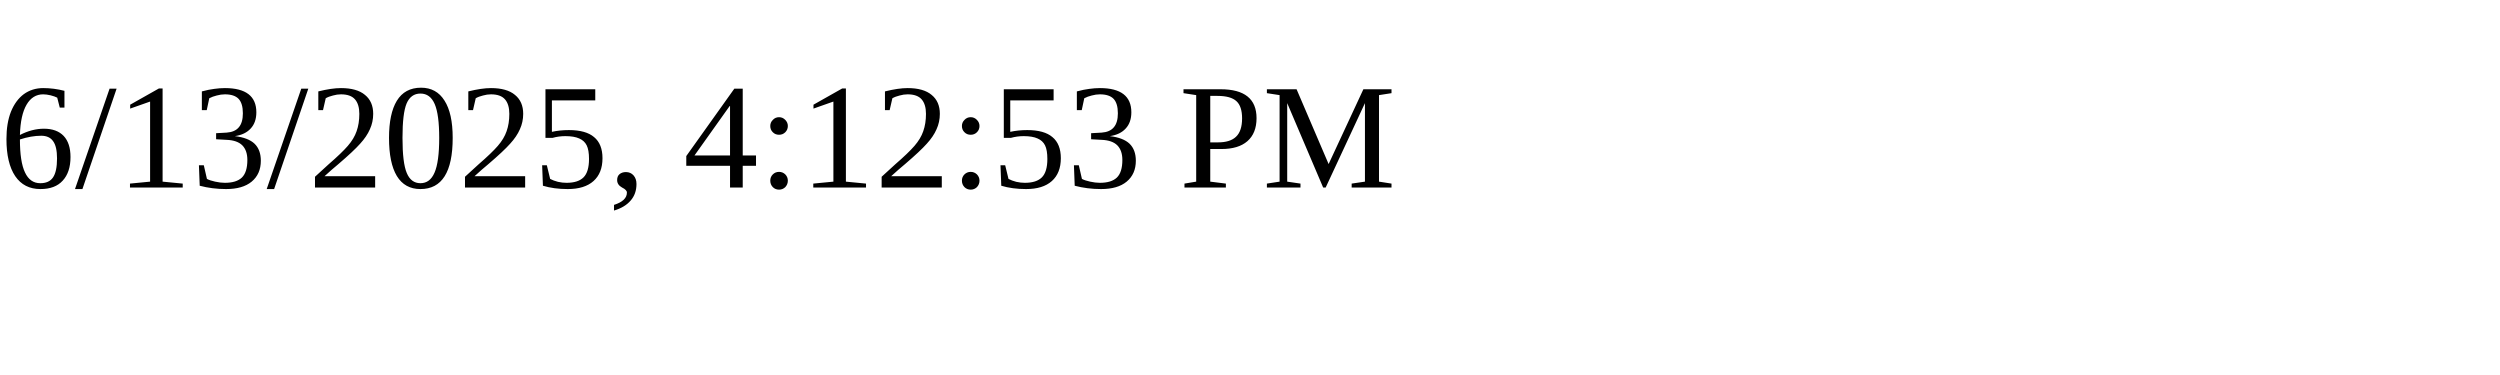
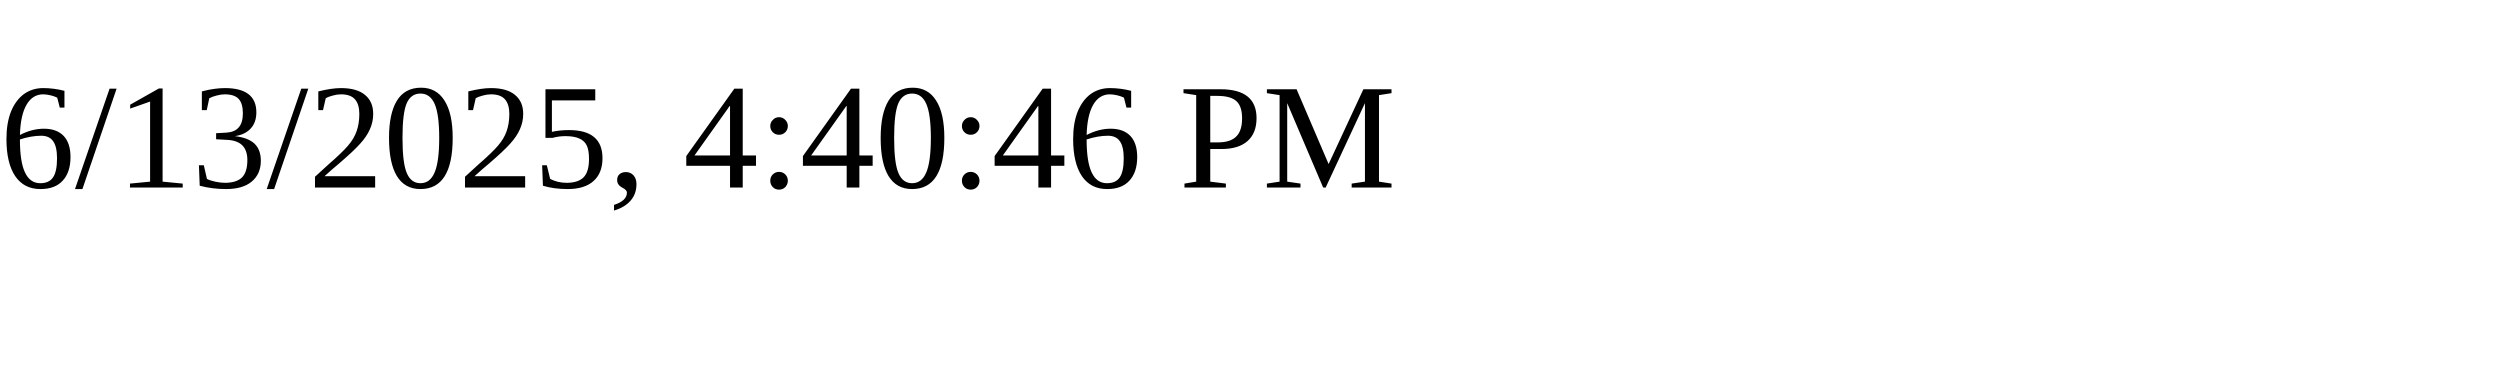
<svg xmlns="http://www.w3.org/2000/svg" height="30" width="200">
-   <text x="0" y="15">6/13/2025, 4:12:53 PM</text>
+   <text x="0" y="15">6/13/2025, 4:40:46 PM</text>
</svg>
